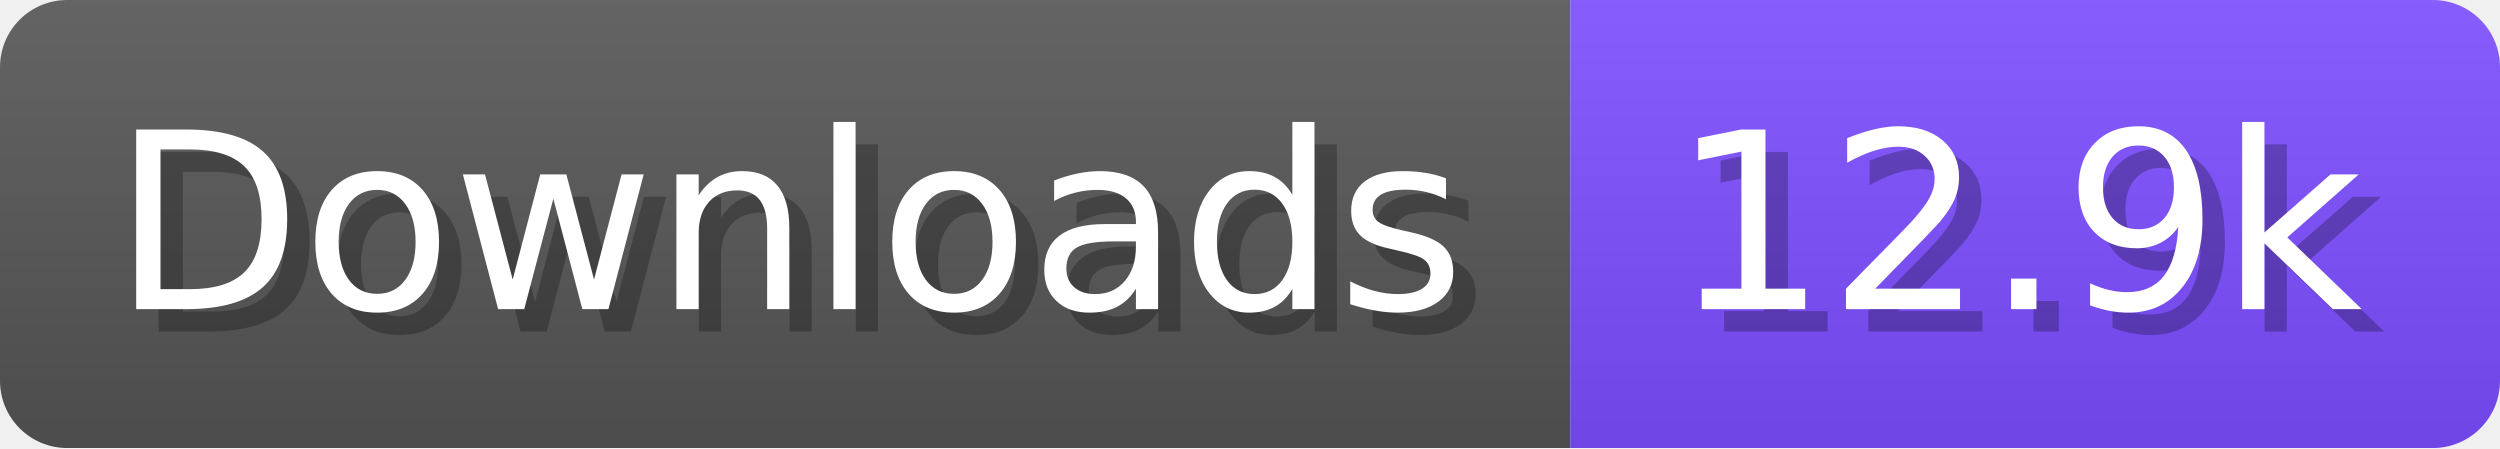
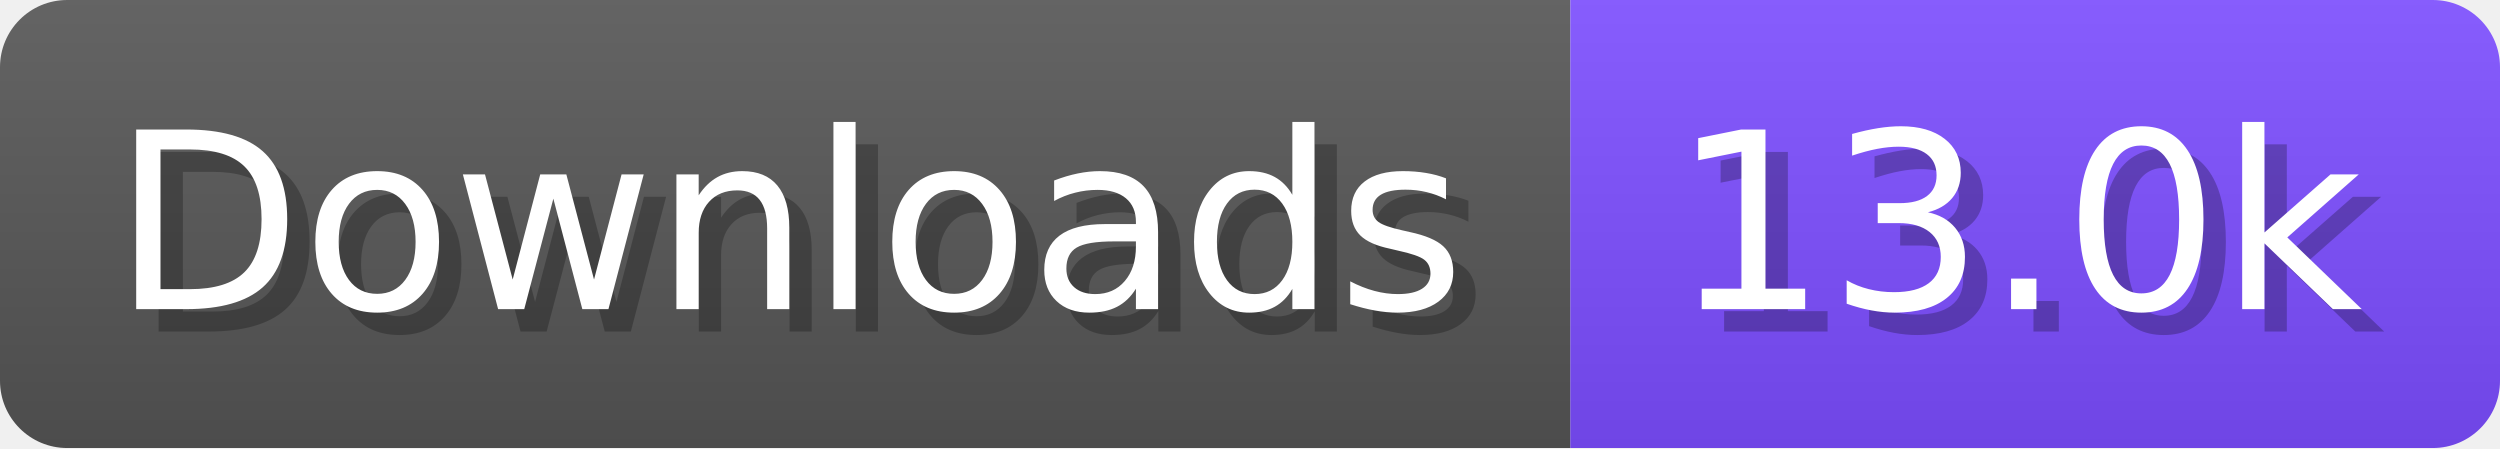
- <svg xmlns="http://www.w3.org/2000/svg" width="111.6" height="20" viewBox="0 0 1116 200" role="img" aria-label="Downloads: 12.9k">
+ <svg xmlns="http://www.w3.org/2000/svg" width="111.6" height="20" viewBox="0 0 1116 200" role="img" aria-label="Downloads: 13.0k">
  <linearGradient id="a" x2="0" y2="100%">
    <stop offset="0" stop-opacity=".1" stop-color="#EEE" />
    <stop offset="1" stop-opacity=".1" />
  </linearGradient>
  <mask id="m">
    <rect width="1116" height="200" rx="30" fill="#FFF" />
  </mask>
  <g mask="url(#m)">
    <rect width="701" height="200" fill="#555" />
    <rect width="415" height="200" fill="#7C4DFF" x="701" />
    <rect width="1116" height="200" fill="url(#a)" />
  </g>
  <g aria-hidden="true" fill="#fff" text-anchor="start" font-family="Verdana,DejaVu Sans,sans-serif" font-size="110">
    <text x="60" y="148" textLength="601" fill="#000" opacity="0.25">Downloads</text>
    <text x="50" y="138" textLength="601">Downloads</text>
-     <text x="756" y="148" textLength="315" fill="#000" opacity="0.25">12.9k</text>
-     <text x="746" y="138" textLength="315">12.9k</text>
+     <text x="756" y="148" textLength="315" fill="#000" opacity="0.25">13.0k</text>
+     <text x="746" y="138" textLength="315">13.0k</text>
  </g>
</svg>
